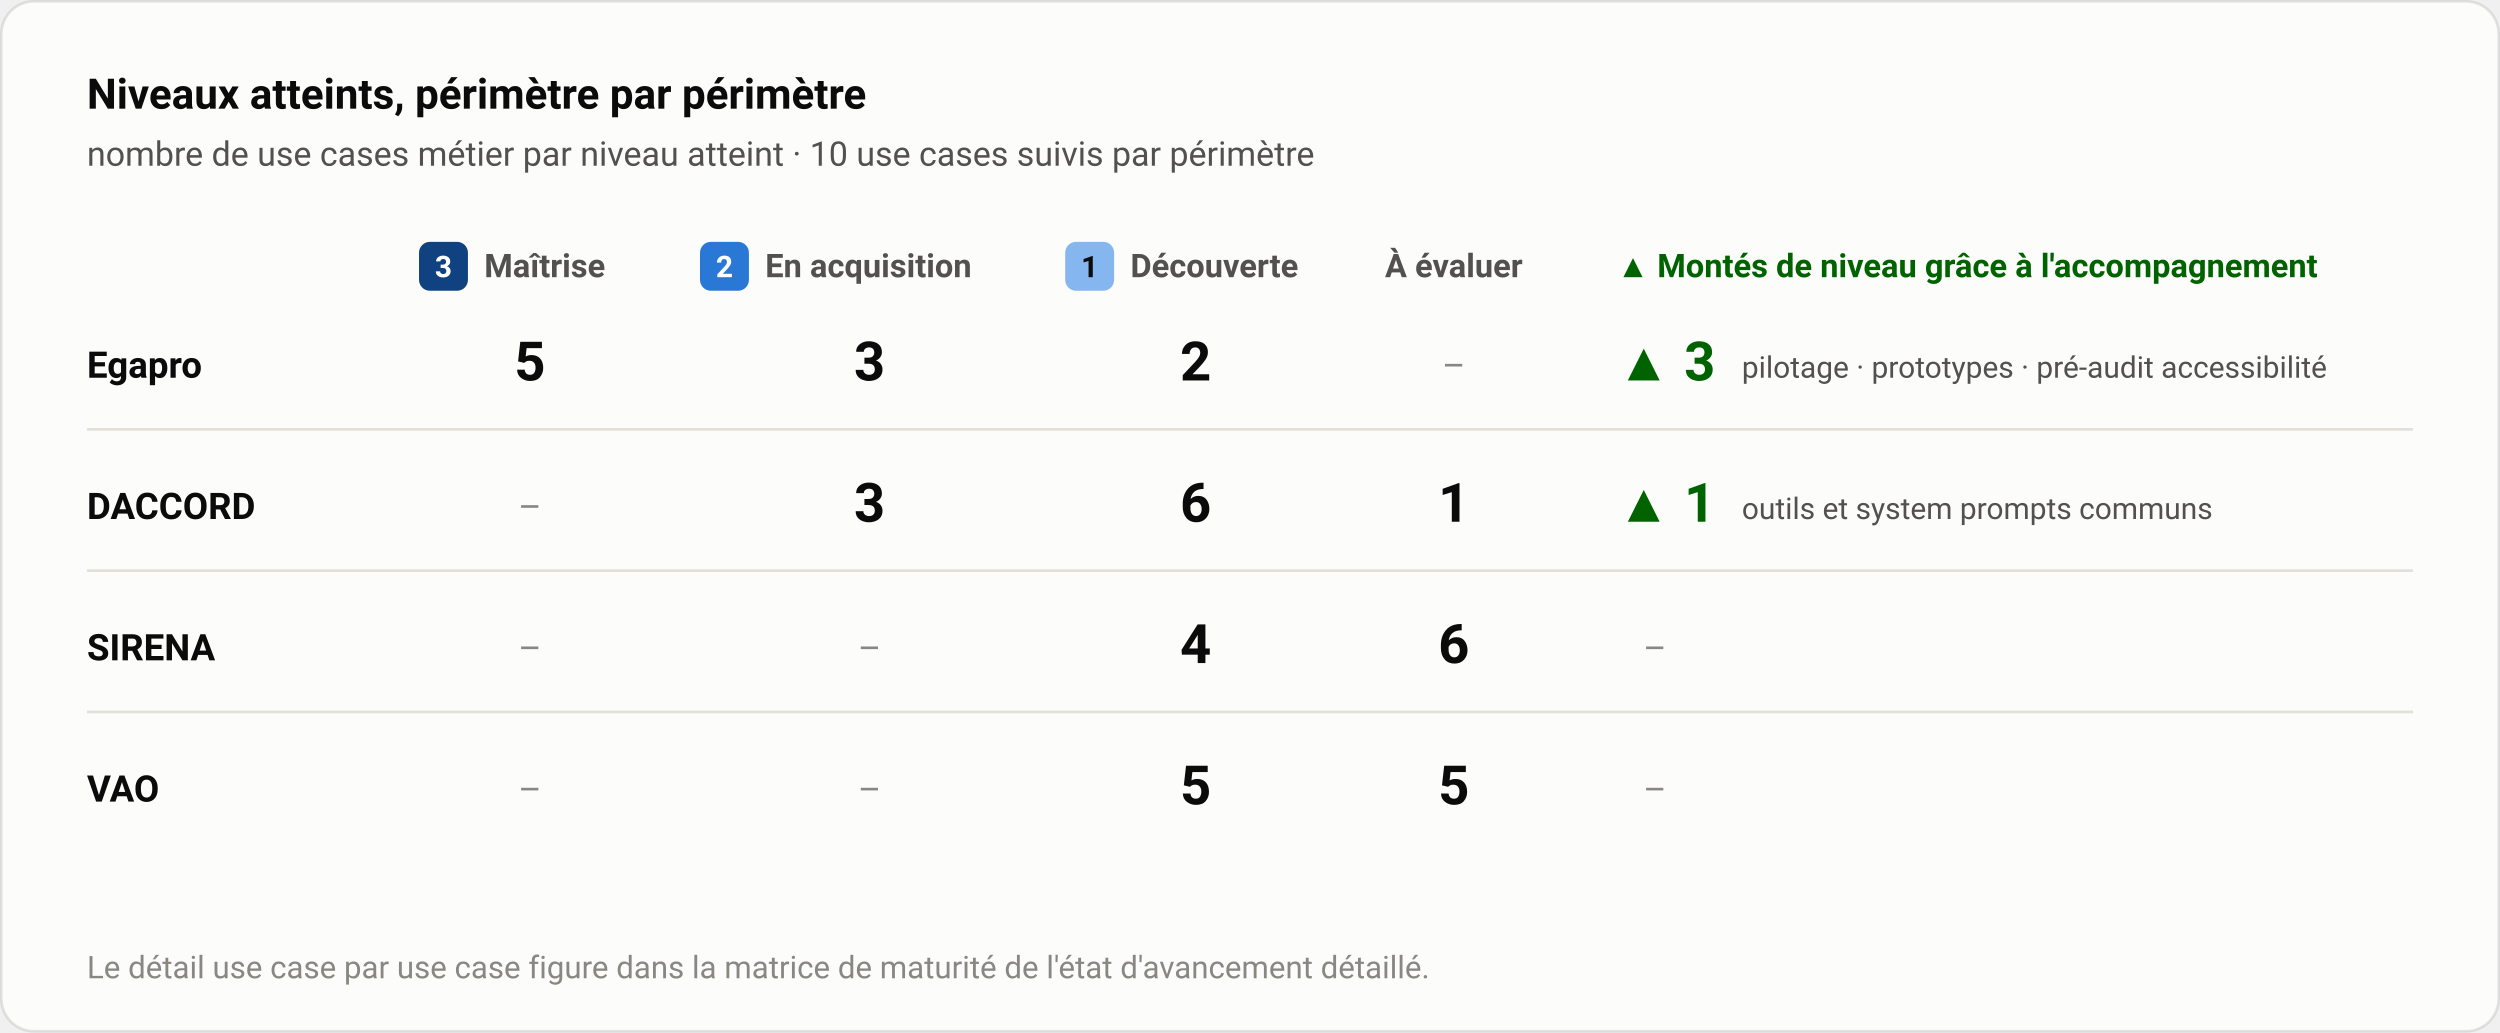
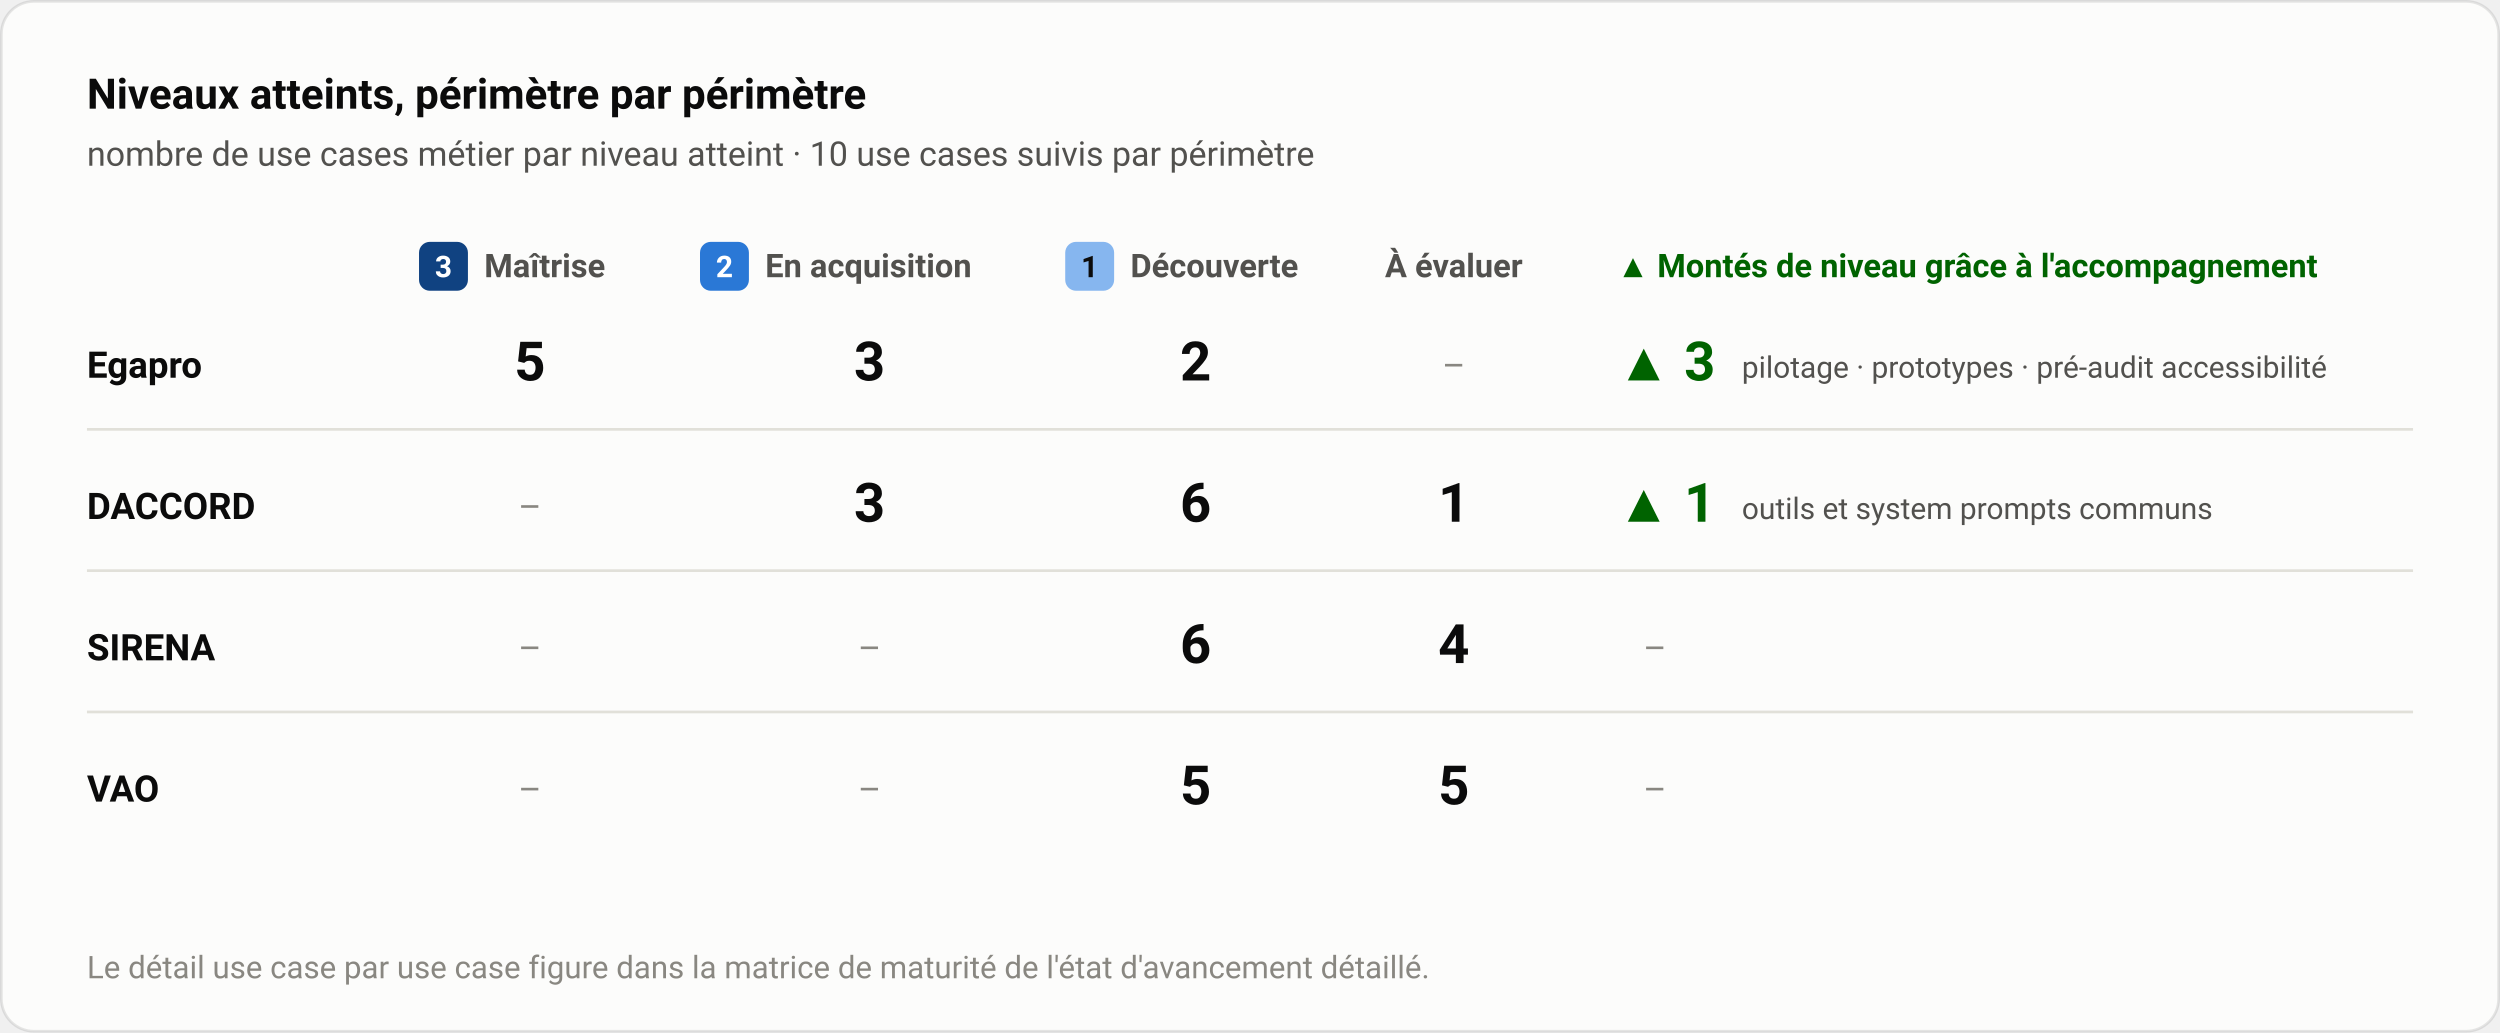
<svg xmlns="http://www.w3.org/2000/svg" width="920" height="380" viewBox="0 0 920 380" font-family="-apple-system,'Segoe UI',system-ui,Roboto,'Helvetica Neue',Arial,sans-serif">
  <rect x="0.5" y="0.5" width="919" height="379" rx="12" fill="#fcfcfb" stroke="rgba(11,11,11,0.10)" />
  <text x="32" y="40" font-size="15.5" fill="#0b0b0b" font-weight="600" text-anchor="start">Niveaux atteints, périmètre par périmètre</text>
  <text x="32" y="61" font-size="12.5" fill="#52514e" font-weight="normal" text-anchor="start">nombre de use cases métier par niveau atteint · 10 use cases suivis par périmètre</text>
  <rect x="154.2" y="89" width="18" height="18" rx="4" fill="#104281" />
  <text x="163.2" y="102" font-size="11" fill="#ffffff" font-weight="600" text-anchor="middle">3</text>
  <text x="178.2" y="102" font-size="12" fill="#52514e" font-weight="600" text-anchor="start">Maîtrise</text>
  <rect x="257.6" y="89" width="18" height="18" rx="4" fill="#2a78d6" />
  <text x="266.6" y="102" font-size="11" fill="#ffffff" font-weight="600" text-anchor="middle">2</text>
  <text x="281.6" y="102" font-size="12" fill="#52514e" font-weight="600" text-anchor="start">En acquisition</text>
  <rect x="392.0" y="89" width="18" height="18" rx="4" fill="#86b6ef" />
  <text x="401.0" y="102" font-size="11" fill="#0b0b0b" font-weight="600" text-anchor="middle">1</text>
  <text x="416.0" y="102" font-size="12" fill="#52514e" font-weight="600" text-anchor="start">Découverte</text>
  <text x="535" y="102" font-size="12" fill="#52514e" font-weight="600" text-anchor="middle">À évaluer</text>
  <text x="595" y="102" font-size="12" fill="#006300" font-weight="600" text-anchor="start">▲ Montés de niveau grâce à l'accompagnement</text>
  <text x="32" y="139" font-size="13.5" fill="#0b0b0b" font-weight="600" text-anchor="start">Egapro</text>
  <text x="195" y="140" font-size="20" fill="#0b0b0b" font-weight="600" text-anchor="middle" font-variant-numeric="tabular-nums">5</text>
  <text x="320" y="140" font-size="20" fill="#0b0b0b" font-weight="600" text-anchor="middle" font-variant-numeric="tabular-nums">3</text>
  <text x="440" y="140" font-size="20" fill="#0b0b0b" font-weight="600" text-anchor="middle" font-variant-numeric="tabular-nums">2</text>
  <text x="535" y="139" font-size="13" fill="#898781" font-weight="normal" text-anchor="middle">–</text>
  <text x="595" y="140" font-size="20" fill="#006300" font-weight="600" text-anchor="start" font-variant-numeric="tabular-nums">▲ 3</text>
  <text x="641" y="139" font-size="11" fill="#52514e" font-weight="normal" text-anchor="start">pilotage · prototypes · pré-audit accessibilité</text>
  <line x1="32" y1="158" x2="888" y2="158" stroke="#e1e0d9" stroke-width="1" />
  <text x="32" y="191" font-size="13.5" fill="#0b0b0b" font-weight="600" text-anchor="start">DACCORD</text>
  <text x="195" y="191" font-size="13" fill="#898781" font-weight="normal" text-anchor="middle">–</text>
  <text x="320" y="192" font-size="20" fill="#0b0b0b" font-weight="600" text-anchor="middle" font-variant-numeric="tabular-nums">3</text>
  <text x="440" y="192" font-size="20" fill="#0b0b0b" font-weight="600" text-anchor="middle" font-variant-numeric="tabular-nums">6</text>
  <text x="535" y="192" font-size="20" fill="#0b0b0b" font-weight="600" text-anchor="middle" font-variant-numeric="tabular-nums">1</text>
  <text x="595" y="192" font-size="20" fill="#006300" font-weight="600" text-anchor="start" font-variant-numeric="tabular-nums">▲ 1</text>
  <text x="641" y="191" font-size="11" fill="#52514e" font-weight="normal" text-anchor="start">outils et system prompts communs</text>
  <line x1="32" y1="210" x2="888" y2="210" stroke="#e1e0d9" stroke-width="1" />
  <text x="32" y="243" font-size="13.5" fill="#0b0b0b" font-weight="600" text-anchor="start">SIRENA</text>
  <text x="195" y="243" font-size="13" fill="#898781" font-weight="normal" text-anchor="middle">–</text>
  <text x="320" y="243" font-size="13" fill="#898781" font-weight="normal" text-anchor="middle">–</text>
-   <text x="440" y="244" font-size="20" fill="#0b0b0b" font-weight="600" text-anchor="middle" font-variant-numeric="tabular-nums">4</text>
-   <text x="535" y="244" font-size="20" fill="#0b0b0b" font-weight="600" text-anchor="middle" font-variant-numeric="tabular-nums">6</text>
+   <text x="440" y="244" font-size="20" fill="#0b0b0b" font-weight="600" text-anchor="middle" font-variant-numeric="tabular-nums">6</text>
+   <text x="535" y="244" font-size="20" fill="#0b0b0b" font-weight="600" text-anchor="middle" font-variant-numeric="tabular-nums">4</text>
  <text x="609" y="243" font-size="13" fill="#898781" font-weight="normal" text-anchor="middle">–</text>
  <line x1="32" y1="262" x2="888" y2="262" stroke="#e1e0d9" stroke-width="1" />
  <text x="32" y="295" font-size="13.5" fill="#0b0b0b" font-weight="600" text-anchor="start">VAO</text>
  <text x="195" y="295" font-size="13" fill="#898781" font-weight="normal" text-anchor="middle">–</text>
  <text x="320" y="295" font-size="13" fill="#898781" font-weight="normal" text-anchor="middle">–</text>
  <text x="440" y="296" font-size="20" fill="#0b0b0b" font-weight="600" text-anchor="middle" font-variant-numeric="tabular-nums">5</text>
  <text x="535" y="296" font-size="20" fill="#0b0b0b" font-weight="600" text-anchor="middle" font-variant-numeric="tabular-nums">5</text>
  <text x="609" y="295" font-size="13" fill="#898781" font-weight="normal" text-anchor="middle">–</text>
  <text x="32" y="360" font-size="11.5" fill="#898781" font-weight="normal" text-anchor="start">Le détail use case par use case figure dans la matrice de maturité de l'état d'avancement détaillé.</text>
</svg>
